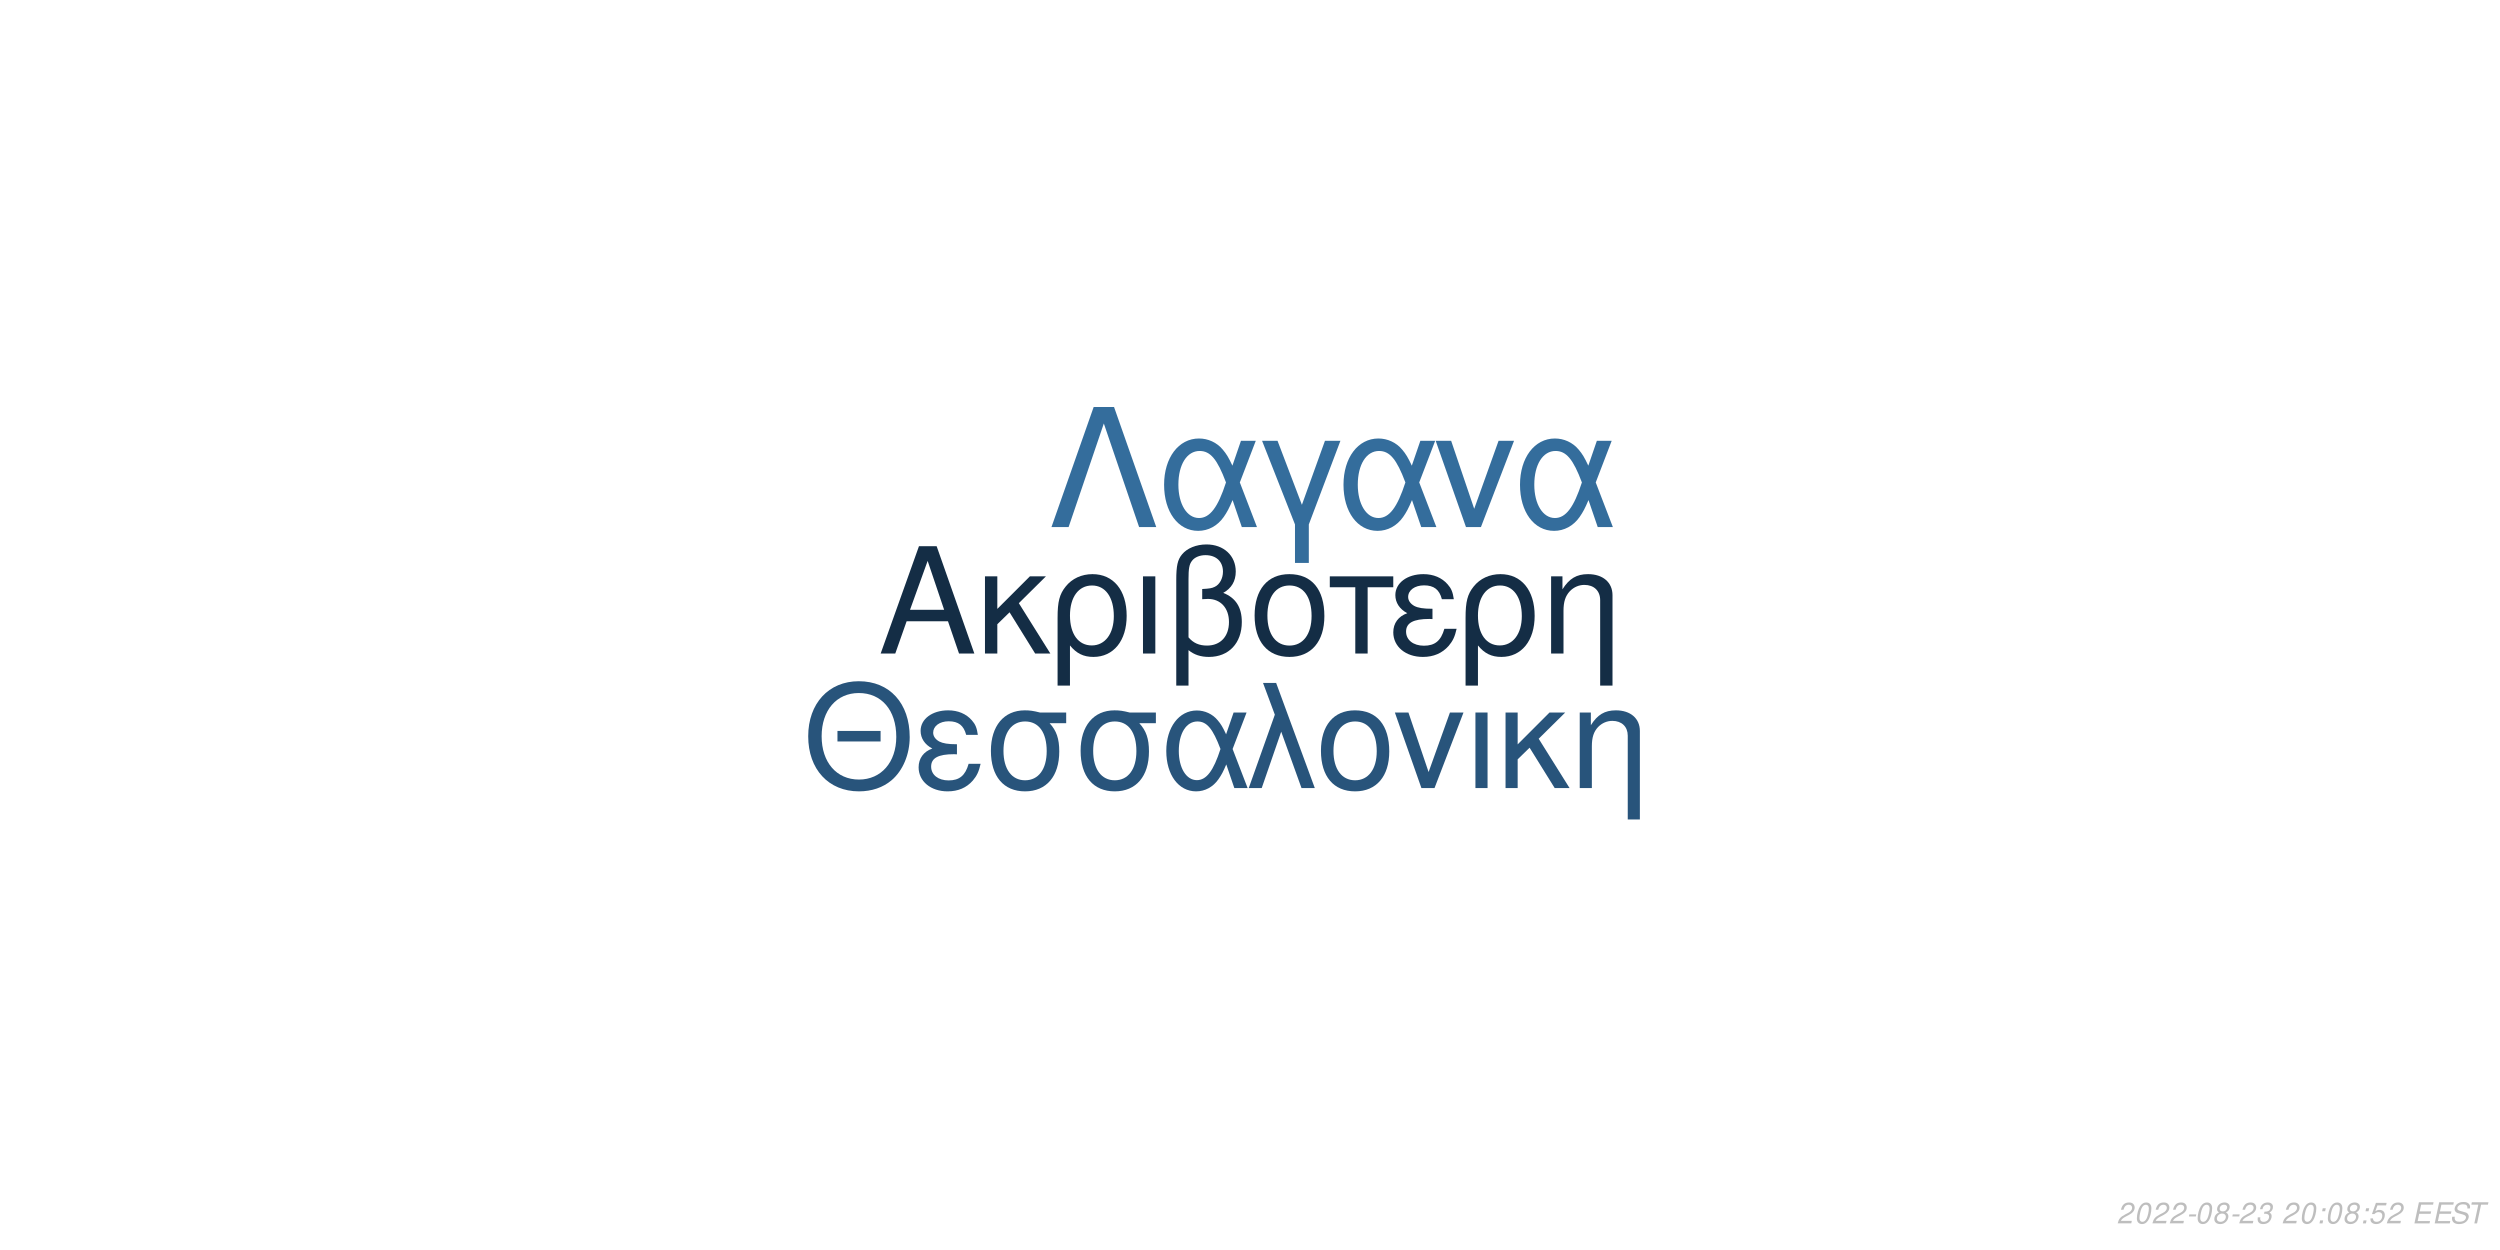
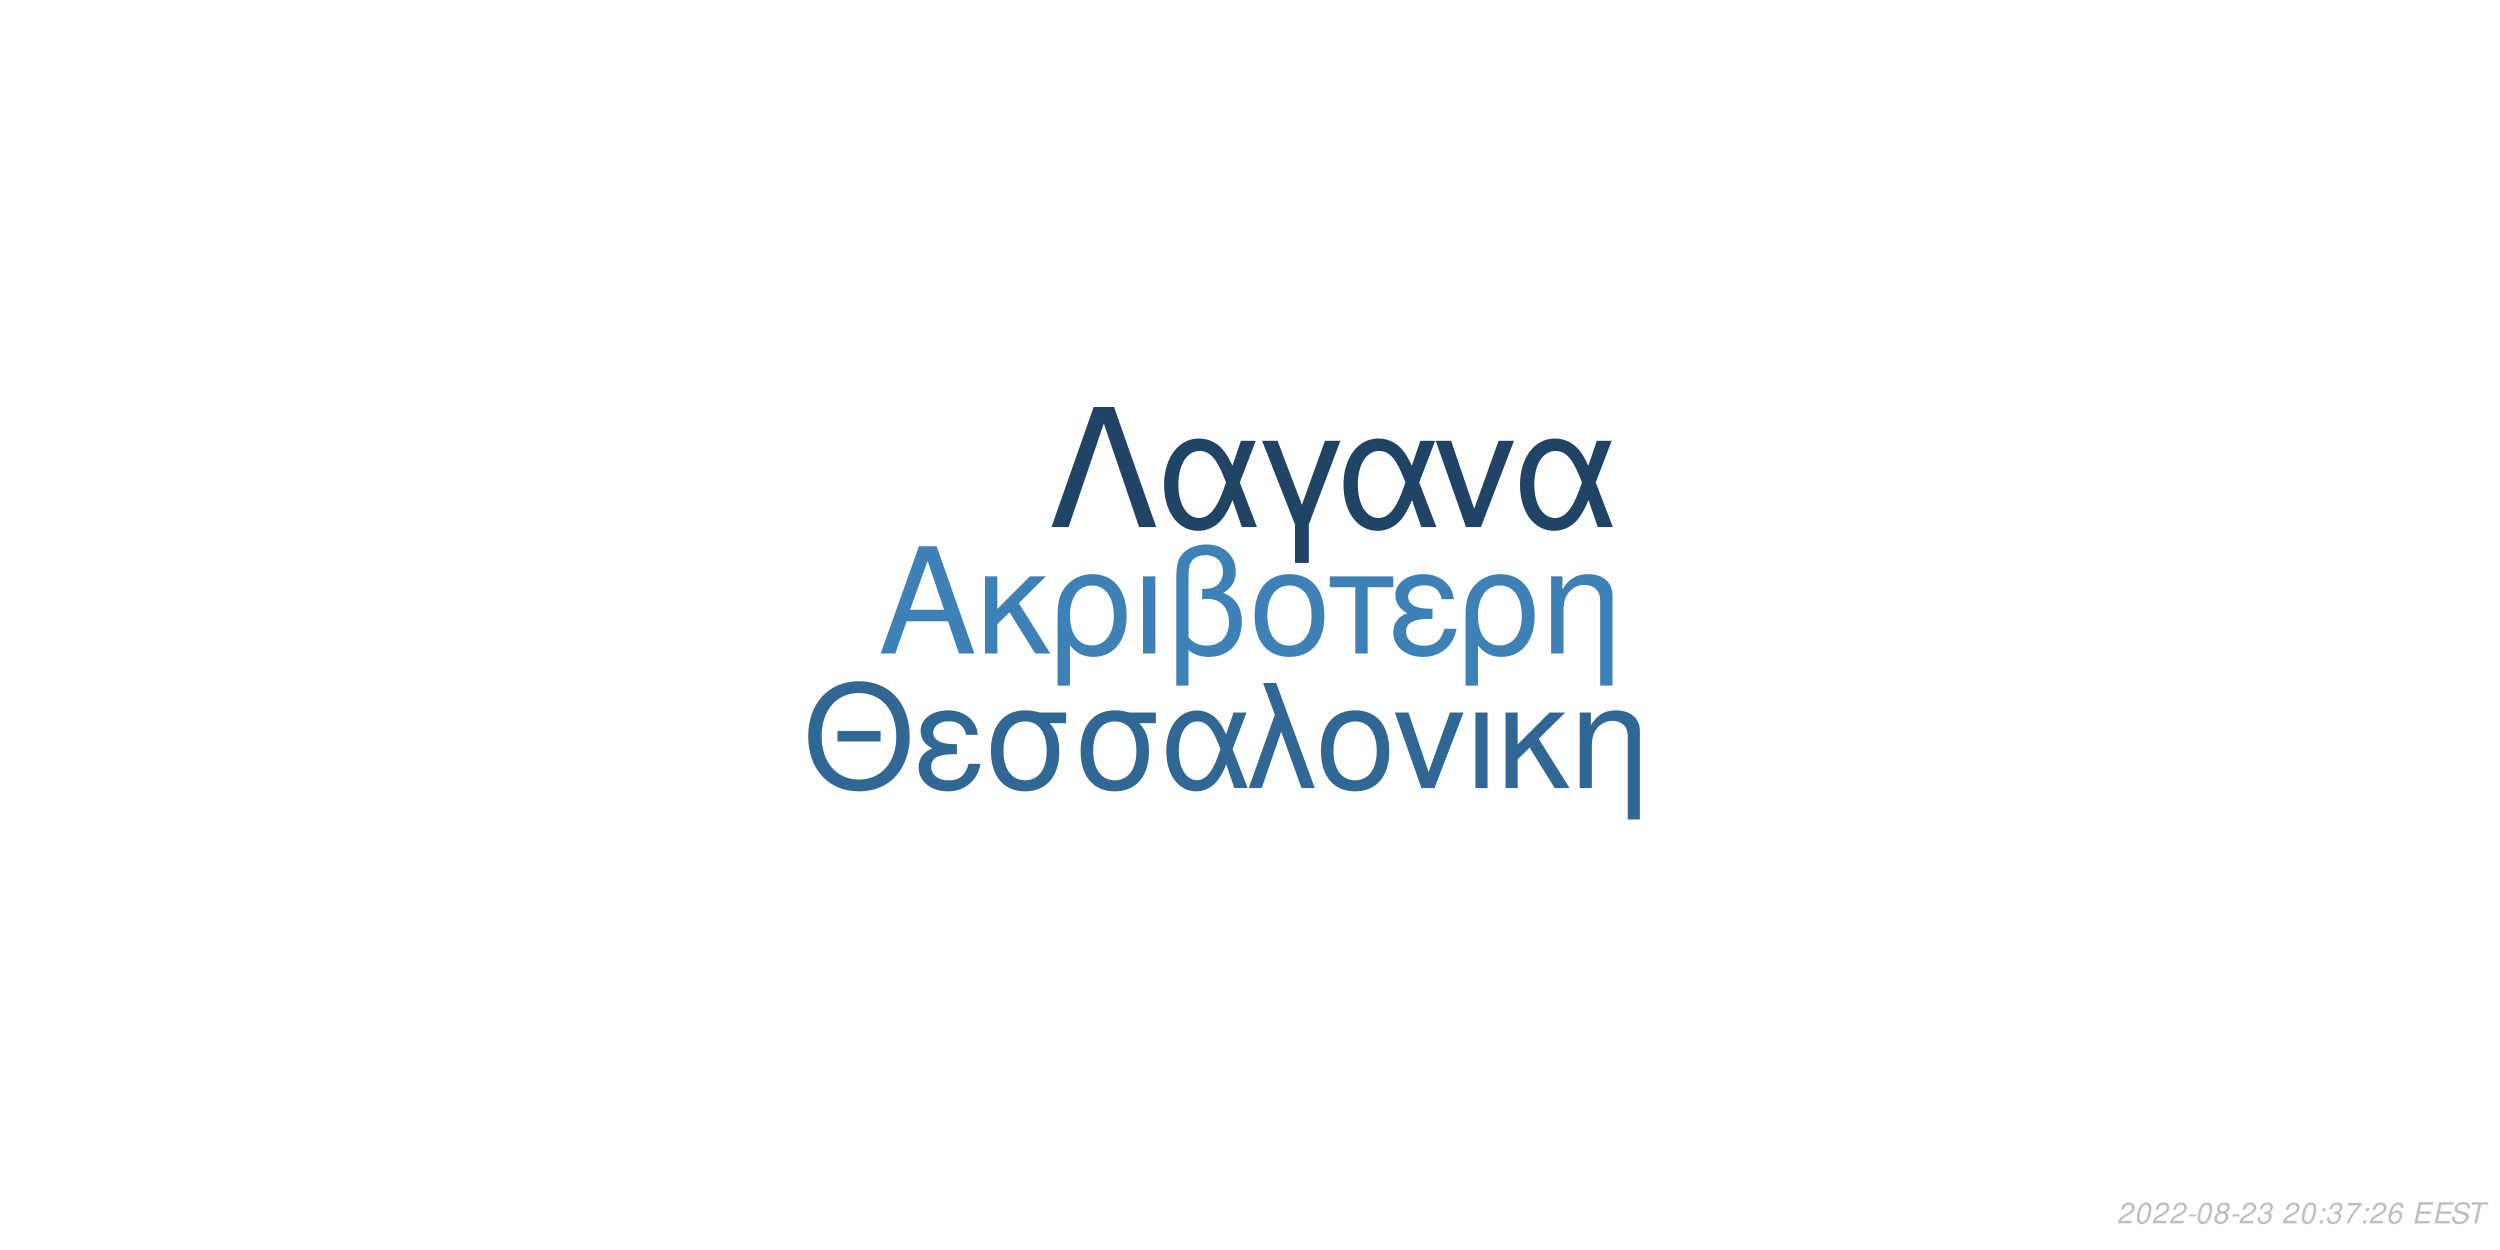
<svg xmlns="http://www.w3.org/2000/svg" xmlns:xlink="http://www.w3.org/1999/xlink" width="864pt" height="432pt" viewBox="0 0 864 432" version="1.1">
  <defs>
    <g>
      <symbol overflow="visible" id="glyph0-0">
        <path style="stroke:none;" d="" />
      </symbol>
      <symbol overflow="visible" id="glyph0-1">
        <path style="stroke:none;" d="M 24.125 -11.141 L 27.938 0 L 33.234 0 L 20.203 -37.094 L 14.094 -37.094 L 0.859 0 L 5.906 0 L 9.828 -11.141 Z M 22.797 -15.109 L 11 -15.109 L 17.094 -32.016 Z M 22.797 -15.109 " />
      </symbol>
      <symbol overflow="visible" id="glyph0-2">
        <path style="stroke:none;" d="M 7.172 -15.422 L 7.172 -26.672 L 2.906 -26.672 L 2.906 0 L 7.172 0 L 7.172 -10.125 L 11.406 -14.25 L 20.25 0 L 25.5 0 L 14.609 -17.406 L 23.969 -26.672 L 18.422 -26.672 Z M 7.172 -15.422 " />
      </symbol>
      <symbol overflow="visible" id="glyph0-3">
        <path style="stroke:none;" d="M 3 11.094 L 7.281 11.094 L 7.281 -2.797 C 9.516 -0.047 11.953 1.172 15.375 1.172 C 22.344 1.172 26.875 -4.422 26.875 -13.031 C 26.875 -21.891 22.297 -27.438 15.062 -27.438 C 11.297 -27.438 7.984 -25.906 5.797 -23.156 C 3.672 -20.516 3 -17.969 3 -12.359 Z M 14.906 -23.516 C 19.547 -23.516 22.438 -19.438 22.438 -12.922 C 22.438 -6.812 19.391 -2.797 14.812 -2.797 C 10.172 -2.797 7.281 -6.766 7.281 -13.125 C 7.281 -19.484 10.234 -23.516 14.906 -23.516 Z M 14.906 -23.516 " />
      </symbol>
      <symbol overflow="visible" id="glyph0-4">
        <path style="stroke:none;" d="M 3.516 0 L 7.781 0 L 7.781 -26.672 L 3.516 -26.672 Z M 3.516 0 " />
      </symbol>
      <symbol overflow="visible" id="glyph0-5">
        <path style="stroke:none;" d="M 4.016 11.094 L 8.25 11.094 L 8.25 -1.172 C 10.172 0.406 12.422 1.172 15.312 1.172 C 22.188 1.172 26.672 -3.609 26.672 -10.891 C 26.672 -15.984 24.578 -19.234 20.25 -20.969 C 23.109 -22.547 24.578 -25.031 24.578 -28.344 C 24.578 -33.844 20.406 -37.703 14.453 -37.703 C 10.938 -37.703 7.734 -36.391 6 -34.25 C 4.484 -32.422 4.016 -30.328 4.016 -25.391 Z M 8.25 -25.656 C 8.25 -29.359 8.5 -30.844 9.469 -32.062 C 10.375 -33.281 12.156 -34 14.094 -34 C 17.812 -34 20.156 -31.812 20.156 -28.297 C 20.156 -25.953 18.984 -23.812 17.297 -23.047 C 16.281 -22.547 15.469 -22.438 12.984 -22.297 L 12.984 -18.781 C 13.734 -18.828 14.344 -18.875 14.969 -18.875 C 19.344 -18.875 22.234 -15.719 22.234 -10.891 C 22.234 -5.906 19.281 -2.75 14.656 -2.75 C 11.953 -2.75 9.922 -3.609 8.25 -5.594 Z M 8.25 -25.656 " />
      </symbol>
      <symbol overflow="visible" id="glyph0-6">
        <path style="stroke:none;" d="M 14.094 -27.438 C 6.562 -27.438 2.094 -22.094 2.094 -13.125 C 2.094 -4.125 6.562 1.172 14.141 1.172 C 21.672 1.172 26.203 -4.172 26.203 -12.922 C 26.203 -22.188 21.828 -27.438 14.094 -27.438 Z M 14.141 -23.516 C 18.938 -23.516 21.781 -19.594 21.781 -12.984 C 21.781 -6.672 18.828 -2.75 14.141 -2.75 C 9.422 -2.75 6.516 -6.672 6.516 -13.125 C 6.516 -19.594 9.422 -23.516 14.141 -23.516 Z M 14.141 -23.516 " />
      </symbol>
      <symbol overflow="visible" id="glyph0-7">
        <path style="stroke:none;" d="M 7.891 0 L 12.156 0 L 12.156 -22.906 L 21.016 -22.906 L 21.016 -26.672 L -0.922 -26.672 L -0.922 -22.906 L 7.891 -22.906 Z M 7.891 0 " />
      </symbol>
      <symbol overflow="visible" id="glyph0-8">
        <path style="stroke:none;" d="M 14.562 -15.469 C 11.344 -15.469 9.562 -15.781 8.297 -16.438 C 6.922 -17.203 6.156 -18.328 6.156 -19.547 C 6.156 -21.891 8.453 -23.562 11.656 -23.562 C 15.062 -23.562 16.953 -22.094 17.812 -18.781 L 21.938 -18.781 C 21.578 -21.266 21.062 -22.5 19.797 -23.922 C 17.812 -26.203 14.906 -27.438 11.453 -27.438 C 5.797 -27.438 1.734 -24.375 1.734 -20.203 C 1.734 -17.609 3.156 -15.375 5.859 -13.938 C 2.797 -12.875 1.016 -10.484 1.016 -7.328 C 1.016 -2.391 5.297 1.172 11.25 1.172 C 14.969 1.172 17.906 -0.109 20.156 -2.641 C 21.578 -4.328 22.297 -5.797 22.906 -8.547 L 18.672 -8.547 C 17.5 -4.422 15.422 -2.703 11.609 -2.703 C 7.938 -2.703 5.438 -4.688 5.438 -7.578 C 5.438 -10.578 7.938 -11.953 13.484 -11.953 C 13.641 -11.953 14.094 -11.953 14.562 -11.906 Z M 14.562 -15.469 " />
      </symbol>
      <symbol overflow="visible" id="glyph0-9">
        <path style="stroke:none;" d="M 3.562 -26.672 L 3.562 0 L 7.844 0 L 7.844 -14.703 C 7.844 -17.906 8.5 -19.891 10.031 -21.531 C 11.406 -22.953 13.188 -23.719 15.062 -23.719 C 18.375 -23.719 20.516 -21.672 20.516 -18.469 L 20.516 11.094 L 24.781 11.094 L 24.781 -20.156 C 24.781 -24.578 21.469 -27.438 16.328 -27.438 C 12.359 -27.438 9.828 -25.906 7.484 -22.188 L 7.484 -26.672 Z M 3.562 -26.672 " />
      </symbol>
      <symbol overflow="visible" id="glyph1-0">
        <path style="stroke:none;" d="" />
      </symbol>
      <symbol overflow="visible" id="glyph1-1">
        <path style="stroke:none;" d="M 26.859 -19.734 L 11.953 -19.734 L 11.953 -16.094 L 26.859 -16.094 Z M 19.328 -36.922 C 8.922 -36.922 1.844 -29.25 1.844 -17.891 C 1.844 -6.484 8.875 1.141 19.391 1.141 C 23.812 1.141 27.703 -0.203 30.641 -2.688 C 34.578 -6.031 36.922 -11.656 36.922 -17.594 C 36.922 -29.297 30 -36.922 19.328 -36.922 Z M 19.328 -32.844 C 27.203 -32.844 32.281 -26.906 32.281 -17.688 C 32.281 -8.922 27.062 -2.938 19.391 -2.938 C 11.609 -2.938 6.484 -8.922 6.484 -17.891 C 6.484 -26.859 11.609 -32.844 19.328 -32.844 Z M 19.328 -32.844 " />
      </symbol>
      <symbol overflow="visible" id="glyph1-2">
        <path style="stroke:none;" d="M 14.25 -15.141 C 11.109 -15.141 9.375 -15.453 8.125 -16.094 C 6.781 -16.844 6.031 -17.938 6.031 -19.141 C 6.031 -21.422 8.266 -23.078 11.406 -23.078 C 14.75 -23.078 16.594 -21.625 17.438 -18.391 L 21.469 -18.391 C 21.125 -20.828 20.625 -22.031 19.391 -23.422 C 17.438 -25.656 14.594 -26.859 11.219 -26.859 C 5.688 -26.859 1.688 -23.875 1.688 -19.781 C 1.688 -17.234 3.094 -15.047 5.734 -13.656 C 2.734 -12.609 1 -10.266 1 -7.172 C 1 -2.344 5.188 1.141 11.016 1.141 C 14.656 1.141 17.547 -0.094 19.734 -2.594 C 21.125 -4.234 21.828 -5.688 22.422 -8.375 L 18.281 -8.375 C 17.141 -4.328 15.094 -2.641 11.359 -2.641 C 7.766 -2.641 5.328 -4.578 5.328 -7.422 C 5.328 -10.359 7.766 -11.703 13.203 -11.703 C 13.359 -11.703 13.797 -11.703 14.25 -11.656 Z M 14.25 -15.141 " />
      </symbol>
      <symbol overflow="visible" id="glyph1-3">
        <path style="stroke:none;" d="M 29 -26.109 L 19.938 -26.109 C 17.594 -26.703 16.438 -26.859 14.703 -26.859 C 7.469 -26.859 2.984 -21.469 2.984 -12.859 C 2.984 -4.031 7.375 1.141 14.797 1.141 C 22.172 1.141 26.609 -4.078 26.609 -12.656 C 26.609 -17.047 25.656 -19.828 23.266 -22.422 L 29 -22.422 Z M 14.797 -23.016 C 19.531 -23.016 22.266 -19.234 22.266 -12.75 C 22.266 -6.531 19.438 -2.688 14.797 -2.688 C 10.172 -2.688 7.328 -6.531 7.328 -12.859 C 7.328 -19.188 10.172 -23.016 14.797 -23.016 Z M 14.797 -23.016 " />
      </symbol>
      <symbol overflow="visible" id="glyph1-4">
        <path style="stroke:none;" d="M 29.344 -26.109 L 24.859 -26.109 L 22.266 -18.578 C 21.125 -21.031 20.484 -22.125 19.328 -23.469 C 17.547 -25.609 14.906 -26.812 12.156 -26.812 C 5.984 -26.812 1.594 -20.984 1.594 -12.812 C 1.594 -4.578 5.828 1.141 11.906 1.141 C 14.953 1.141 17.734 -0.344 19.625 -3.047 C 20.672 -4.531 21.281 -5.688 22.328 -8.172 L 25.109 0 L 29.703 0 L 24.516 -13.5 Z M 20.328 -13.5 C 17.891 -5.922 15.453 -2.734 12.156 -2.734 C 8.516 -2.734 5.922 -6.922 5.922 -12.812 C 5.922 -18.938 8.516 -23.016 12.359 -23.016 C 15.594 -23.016 17.688 -20.531 20.328 -13.5 Z M 20.328 -13.5 " />
      </symbol>
      <symbol overflow="visible" id="glyph1-5">
        <path style="stroke:none;" d="M 1.094 0 L 5.578 0 L 12.312 -19.484 L 19.328 0 L 23.922 0 L 10.562 -36.328 L 6.031 -36.328 L 10.109 -25.359 Z M 1.094 0 " />
      </symbol>
      <symbol overflow="visible" id="glyph1-6">
        <path style="stroke:none;" d="M 13.797 -26.859 C 6.422 -26.859 2.047 -21.625 2.047 -12.859 C 2.047 -4.031 6.422 1.141 13.859 1.141 C 21.234 1.141 25.656 -4.078 25.656 -12.656 C 25.656 -21.719 21.375 -26.859 13.797 -26.859 Z M 13.859 -23.016 C 18.531 -23.016 21.328 -19.188 21.328 -12.703 C 21.328 -6.531 18.438 -2.688 13.859 -2.688 C 9.219 -2.688 6.375 -6.531 6.375 -12.859 C 6.375 -19.188 9.219 -23.016 13.859 -23.016 Z M 13.859 -23.016 " />
      </symbol>
      <symbol overflow="visible" id="glyph1-7">
        <path style="stroke:none;" d="M 14.297 0 L 24.312 -26.109 L 19.625 -26.109 L 12.25 -5.531 L 5.281 -26.109 L 0.594 -26.109 L 9.766 0 Z M 14.297 0 " />
      </symbol>
      <symbol overflow="visible" id="glyph1-8">
        <path style="stroke:none;" d="M 3.438 0 L 7.625 0 L 7.625 -26.109 L 3.438 -26.109 Z M 3.438 0 " />
      </symbol>
      <symbol overflow="visible" id="glyph1-9">
        <path style="stroke:none;" d="M 7.031 -15.094 L 7.031 -26.109 L 2.844 -26.109 L 2.844 0 L 7.031 0 L 7.031 -9.922 L 11.156 -13.953 L 19.828 0 L 24.969 0 L 14.297 -17.047 L 23.469 -26.109 L 18.031 -26.109 Z M 7.031 -15.094 " />
      </symbol>
      <symbol overflow="visible" id="glyph1-10">
        <path style="stroke:none;" d="M 3.484 -26.109 L 3.484 0 L 7.672 0 L 7.672 -14.406 C 7.672 -17.547 8.328 -19.484 9.812 -21.078 C 11.156 -22.469 12.906 -23.219 14.75 -23.219 C 17.984 -23.219 20.078 -21.234 20.078 -18.094 L 20.078 10.859 L 24.266 10.859 L 24.266 -19.734 C 24.266 -24.062 21.031 -26.859 16 -26.859 C 12.109 -26.859 9.609 -25.359 7.328 -21.719 L 7.328 -26.109 Z M 3.484 -26.109 " />
      </symbol>
      <symbol overflow="visible" id="glyph2-0">
        <path style="stroke:none;" d="" />
      </symbol>
      <symbol overflow="visible" id="glyph2-1">
        <path style="stroke:none;" d="M 22.531 -41.484 L 15.484 -41.484 L 0.906 0 L 6.828 0 L 19 -35.797 L 31.188 0 L 37.109 0 Z M 22.531 -41.484 " />
      </symbol>
      <symbol overflow="visible" id="glyph2-2">
        <path style="stroke:none;" d="M 33.516 -29.812 L 28.391 -29.812 L 25.438 -21.219 C 24.125 -24.016 23.391 -25.266 22.078 -26.797 C 20.031 -29.25 17.016 -30.609 13.891 -30.609 C 6.828 -30.609 1.828 -23.953 1.828 -14.625 C 1.828 -5.234 6.656 1.312 13.594 1.312 C 17.078 1.312 20.266 -0.391 22.422 -3.469 C 23.609 -5.172 24.297 -6.484 25.5 -9.328 L 28.688 0 L 33.922 0 L 28 -15.422 Z M 23.219 -15.422 C 20.422 -6.766 17.641 -3.125 13.891 -3.125 C 9.734 -3.125 6.766 -7.906 6.766 -14.625 C 6.766 -21.625 9.734 -26.297 14.109 -26.297 C 17.812 -26.297 20.203 -23.453 23.219 -15.422 Z M 23.219 -15.422 " />
      </symbol>
      <symbol overflow="visible" id="glyph2-3">
        <path style="stroke:none;" d="M 12.062 12.406 L 16.844 12.406 L 16.844 -0.906 L 27.766 -29.812 L 22.422 -29.812 L 14.453 -7.688 L 6.031 -29.812 L 0.688 -29.812 L 12.062 -0.906 Z M 12.062 12.406 " />
      </symbol>
      <symbol overflow="visible" id="glyph2-4">
        <path style="stroke:none;" d="M 16.328 0 L 27.766 -29.812 L 22.422 -29.812 L 14 -6.312 L 6.031 -29.812 L 0.688 -29.812 L 11.156 0 Z M 16.328 0 " />
      </symbol>
      <symbol overflow="visible" id="glyph3-0">
        <path style="stroke:none;" d="" />
      </symbol>
      <symbol overflow="visible" id="glyph3-1">
        <path style="stroke:none;" d="M 5.234 -0.875 L 1.469 -0.875 C 1.641 -1.375 2.203 -1.891 3.109 -2.344 L 4.234 -2.938 C 5.562 -3.625 6.219 -4.469 6.219 -5.484 C 6.219 -5.938 6.062 -6.359 5.797 -6.656 C 5.469 -7.047 4.984 -7.234 4.312 -7.234 C 2.766 -7.234 1.891 -6.453 1.484 -4.734 L 2.375 -4.734 C 2.484 -5.188 2.609 -5.484 2.797 -5.75 C 3.094 -6.203 3.609 -6.453 4.188 -6.453 C 4.891 -6.453 5.344 -6.031 5.344 -5.375 C 5.344 -4.703 4.859 -4.094 4.016 -3.656 L 2.984 -3.125 C 1.234 -2.188 0.797 -1.656 0.344 -0.016 L 5.047 -0.016 Z M 5.234 -0.875 " />
      </symbol>
      <symbol overflow="visible" id="glyph3-2">
        <path style="stroke:none;" d="M 4.203 -7.234 C 3.375 -7.234 2.688 -6.812 2.125 -5.984 C 1.484 -5.047 0.984 -3.188 0.984 -1.734 C 0.984 -1.109 1.172 -0.562 1.484 -0.266 C 1.797 0.047 2.281 0.234 2.766 0.234 C 3.625 0.234 4.281 -0.156 4.859 -1.016 C 5.516 -1.953 6 -3.797 6 -5.266 C 6 -6.5 5.328 -7.234 4.203 -7.234 Z M 4.094 -6.453 C 4.734 -6.453 5.125 -5.984 5.125 -5.156 C 5.125 -4.203 4.781 -2.625 4.406 -1.812 C 3.984 -0.938 3.516 -0.547 2.875 -0.547 C 2.25 -0.547 1.875 -1.031 1.875 -1.828 C 1.875 -2.797 2.203 -4.344 2.594 -5.203 C 2.984 -6.047 3.453 -6.453 4.094 -6.453 Z M 4.094 -6.453 " />
      </symbol>
      <symbol overflow="visible" id="glyph3-3">
        <path style="stroke:none;" d="M 3.516 -3.125 L 1.125 -3.125 L 0.969 -2.406 L 3.359 -2.406 Z M 3.516 -3.125 " />
      </symbol>
      <symbol overflow="visible" id="glyph3-4">
        <path style="stroke:none;" d="M 4.766 -3.797 C 5.078 -3.969 5.234 -4.078 5.438 -4.234 C 5.812 -4.594 6.062 -5.172 6.062 -5.734 C 6.062 -6.625 5.344 -7.234 4.266 -7.234 C 2.812 -7.234 1.703 -6.219 1.703 -4.875 C 1.703 -4.406 1.875 -4.125 2.359 -3.812 C 1.297 -3.312 0.75 -2.516 0.75 -1.469 C 0.75 -0.438 1.547 0.234 2.812 0.234 C 3.656 0.234 4.359 -0.094 4.938 -0.734 C 5.359 -1.234 5.609 -1.859 5.609 -2.438 C 5.609 -3.047 5.312 -3.516 4.766 -3.797 Z M 4.109 -6.453 C 4.797 -6.453 5.188 -6.125 5.188 -5.578 C 5.188 -5.266 5.062 -4.922 4.859 -4.672 C 4.562 -4.312 4.188 -4.156 3.656 -4.156 C 2.984 -4.156 2.594 -4.453 2.594 -4.984 C 2.594 -5.859 3.203 -6.453 4.109 -6.453 Z M 3.453 -3.406 C 4.234 -3.406 4.734 -2.984 4.734 -2.312 C 4.734 -1.312 3.922 -0.547 2.875 -0.547 C 2.125 -0.547 1.625 -0.969 1.625 -1.625 C 1.625 -2.609 2.438 -3.406 3.453 -3.406 Z M 3.453 -3.406 " />
      </symbol>
      <symbol overflow="visible" id="glyph3-5">
        <path style="stroke:none;" d="M 2.922 -3.312 C 3.125 -3.344 3.234 -3.344 3.375 -3.344 C 4.203 -3.344 4.688 -3 4.688 -2.406 C 4.688 -1.312 3.906 -0.547 2.781 -0.547 C 2.047 -0.547 1.594 -0.938 1.594 -1.562 C 1.594 -1.719 1.609 -1.844 1.656 -2.094 L 0.766 -2.094 C 0.734 -1.797 0.719 -1.641 0.719 -1.469 C 0.719 -0.375 1.406 0.234 2.641 0.234 C 3.547 0.234 4.297 -0.078 4.812 -0.656 C 5.266 -1.156 5.562 -1.875 5.562 -2.547 C 5.562 -3.125 5.344 -3.453 4.797 -3.734 C 5.641 -4.234 6.016 -4.844 6.016 -5.734 C 6.016 -6.656 5.312 -7.234 4.203 -7.234 C 3.375 -7.234 2.672 -6.938 2.188 -6.375 C 1.891 -6.031 1.703 -5.641 1.516 -4.906 L 2.391 -4.906 C 2.5 -5.359 2.594 -5.594 2.734 -5.812 C 3.047 -6.234 3.516 -6.453 4.078 -6.453 C 4.734 -6.453 5.141 -6.125 5.141 -5.578 C 5.141 -5.188 5.016 -4.797 4.797 -4.547 C 4.516 -4.234 4 -4.062 3.266 -4.062 L 3.078 -4.062 Z M 2.922 -3.312 " />
      </symbol>
      <symbol overflow="visible" id="glyph3-6">
        <path style="stroke:none;" d="" />
      </symbol>
      <symbol overflow="visible" id="glyph3-7">
        <path style="stroke:none;" d="M 2.359 -1.031 L 1.312 -1.031 L 1.094 0 L 2.141 0 Z M 3.266 -5.234 L 2.219 -5.234 L 2 -4.203 L 3.047 -4.203 Z M 3.266 -5.234 " />
      </symbol>
      <symbol overflow="visible" id="glyph3-8">
-         <path style="stroke:none;" d="M 6.297 -7.094 L 2.594 -7.094 L 1.234 -3.234 L 2.047 -3.234 C 2.656 -3.766 2.938 -3.906 3.531 -3.906 C 4.328 -3.906 4.797 -3.453 4.797 -2.688 C 4.797 -1.438 3.969 -0.547 2.828 -0.547 C 2.031 -0.547 1.609 -0.938 1.578 -1.734 L 0.703 -1.734 L 0.703 -1.516 C 0.703 -0.938 0.844 -0.547 1.188 -0.266 C 1.562 0.062 2.078 0.234 2.703 0.234 C 3.656 0.234 4.391 -0.156 4.984 -0.922 C 5.422 -1.5 5.672 -2.234 5.672 -2.953 C 5.672 -4 4.938 -4.672 3.812 -4.672 C 3.328 -4.672 2.906 -4.547 2.406 -4.234 L 3.109 -6.219 L 6.109 -6.219 Z M 6.297 -7.094 " />
+         <path style="stroke:none;" d="M 6.703 -7.094 L 1.953 -7.094 L 1.766 -6.219 L 5.594 -6.219 C 3.344 -3.688 2.266 -2.109 1.375 0 L 2.344 0 C 3.031 -1.906 4.828 -4.594 6.547 -6.281 Z M 6.703 -7.094 " />
      </symbol>
      <symbol overflow="visible" id="glyph3-9">
+         <path style="stroke:none;" d="M 6.125 -5.344 L 6.141 -5.625 C 6.141 -6.609 5.453 -7.234 4.391 -7.234 C 3.438 -7.234 2.641 -6.719 2.016 -5.703 C 1.422 -4.781 0.938 -2.953 0.938 -1.688 C 0.938 -0.516 1.688 0.234 2.859 0.234 C 3.703 0.234 4.438 -0.156 5 -0.875 C 5.406 -1.422 5.672 -2.156 5.672 -2.766 C 5.672 -3.812 4.969 -4.5 3.906 -4.5 C 3.234 -4.5 2.672 -4.234 2.094 -3.625 C 2.406 -5.375 3.234 -6.453 4.25 -6.453 C 4.703 -6.453 5.062 -6.234 5.172 -5.844 C 5.203 -5.719 5.234 -5.578 5.25 -5.344 Z M 3.656 -3.734 C 4.344 -3.734 4.797 -3.281 4.797 -2.625 C 4.797 -1.469 3.984 -0.547 2.984 -0.547 C 2.297 -0.547 1.812 -1.047 1.812 -1.766 C 1.812 -2.859 2.625 -3.734 3.656 -3.734 Z M 3.656 -3.734 " />
+       </symbol>
+       <symbol overflow="visible" id="glyph3-10">
        <path style="stroke:none;" d="M 2.547 -3.312 L 6.5 -3.312 L 6.688 -4.141 L 2.719 -4.141 L 3.219 -6.469 L 7.344 -6.469 L 7.516 -7.297 L 2.453 -7.297 L 0.906 0 L 6.125 0 L 6.297 -0.812 L 2.016 -0.812 Z M 2.547 -3.312 " />
      </symbol>
-       <symbol overflow="visible" id="glyph3-10">
+       <symbol overflow="visible" id="glyph3-11">
        <path style="stroke:none;" d="M 7.062 -5.156 C 7.125 -5.438 7.141 -5.562 7.141 -5.703 C 7.141 -6.156 6.938 -6.594 6.594 -6.891 C 6.188 -7.25 5.656 -7.406 4.875 -7.406 C 3.844 -7.406 3.047 -7.125 2.5 -6.562 C 2.094 -6.141 1.781 -5.438 1.781 -4.922 C 1.781 -4.297 2.219 -3.766 2.891 -3.562 L 4.594 -3.094 C 5.406 -2.859 5.734 -2.578 5.734 -2.094 C 5.734 -1.781 5.547 -1.406 5.266 -1.141 C 4.844 -0.766 4.266 -0.578 3.453 -0.578 C 2.328 -0.578 1.812 -0.984 1.812 -1.906 C 1.812 -2.047 1.812 -2.125 1.844 -2.312 L 0.984 -2.312 C 0.906 -2.062 0.891 -1.906 0.891 -1.688 C 0.891 -0.484 1.797 0.234 3.297 0.234 C 4.359 0.234 5.234 -0.062 5.812 -0.609 C 6.344 -1.078 6.688 -1.797 6.688 -2.375 C 6.688 -2.641 6.609 -2.906 6.453 -3.156 C 6.234 -3.5 5.938 -3.703 5.469 -3.828 L 3.75 -4.312 C 2.984 -4.547 2.734 -4.734 2.734 -5.188 C 2.734 -5.547 2.875 -5.844 3.188 -6.109 C 3.547 -6.438 4.031 -6.594 4.703 -6.594 C 5.266 -6.594 5.688 -6.484 5.906 -6.297 C 6.094 -6.125 6.219 -5.797 6.219 -5.516 C 6.219 -5.422 6.203 -5.344 6.188 -5.156 Z M 7.062 -5.156 " />
      </symbol>
-       <symbol overflow="visible" id="glyph3-11">
+       <symbol overflow="visible" id="glyph3-12">
        <path style="stroke:none;" d="M 4.938 -6.469 L 7.312 -6.469 L 7.484 -7.297 L 1.75 -7.297 L 1.578 -6.469 L 3.984 -6.469 L 2.609 0 L 3.547 0 Z M 4.938 -6.469 " />
      </symbol>
    </g>
  </defs>
  <g id="surface1">
    <rect x="0" y="0" width="864" height="432" style="fill:rgb(100%,100%,100%);fill-opacity:1;stroke:none;" />
-     <g style="fill:rgb(7.843%,17.647%,27.059%);fill-opacity:1;">
+     <g style="fill:rgb(24.314%,50.588%,71.765%);fill-opacity:1;">
      <use xlink:href="#glyph0-1" x="303.5" y="225.861" />
      <use xlink:href="#glyph0-2" x="337.5" y="225.861" />
      <use xlink:href="#glyph0-3" x="362.5" y="225.861" />
      <use xlink:href="#glyph0-4" x="391.5" y="225.861" />
      <use xlink:href="#glyph0-5" x="402.5" y="225.861" />
      <use xlink:href="#glyph0-6" x="431.5" y="225.861" />
      <use xlink:href="#glyph0-7" x="460.5" y="225.861" />
      <use xlink:href="#glyph0-8" x="480.5" y="225.861" />
      <use xlink:href="#glyph0-3" x="503.5" y="225.861" />
      <use xlink:href="#glyph0-9" x="532.5" y="225.861" />
    </g>
-     <g style="fill:rgb(15.686%,32.941%,48.235%);fill-opacity:1;">
+     <g style="fill:rgb(19.216%,40.392%,58.039%);fill-opacity:1;">
      <use xlink:href="#glyph1-1" x="277.473" y="272.354" />
      <use xlink:href="#glyph1-2" x="316.473" y="272.354" />
      <use xlink:href="#glyph1-3" x="339.473" y="272.354" />
      <use xlink:href="#glyph1-3" x="370.473" y="272.354" />
      <use xlink:href="#glyph1-4" x="401.473" y="272.354" />
      <use xlink:href="#glyph1-5" x="430.473" y="272.354" />
      <use xlink:href="#glyph1-6" x="454.473" y="272.354" />
      <use xlink:href="#glyph1-7" x="481.473" y="272.354" />
      <use xlink:href="#glyph1-8" x="506.473" y="272.354" />
      <use xlink:href="#glyph1-9" x="517.473" y="272.354" />
      <use xlink:href="#glyph1-10" x="542.473" y="272.354" />
    </g>
-     <g style="fill:rgb(20.392%,42.745%,61.176%);fill-opacity:1;">
+     <g style="fill:rgb(12.549%,26.667%,39.608%);fill-opacity:1;">
      <use xlink:href="#glyph2-1" x="362.484" y="182.152" />
      <use xlink:href="#glyph2-2" x="400.484" y="182.152" />
      <use xlink:href="#glyph2-3" x="435.484" y="182.152" />
      <use xlink:href="#glyph2-2" x="462.484" y="182.152" />
      <use xlink:href="#glyph2-4" x="495.484" y="182.152" />
      <use xlink:href="#glyph2-2" x="523.484" y="182.152" />
    </g>
    <g style="fill:rgb(74.51%,74.51%,74.51%);fill-opacity:1;">
      <use xlink:href="#glyph3-1" x="731.52" y="422.81" />
      <use xlink:href="#glyph3-2" x="737.52" y="422.81" />
      <use xlink:href="#glyph3-1" x="743.52" y="422.81" />
      <use xlink:href="#glyph3-1" x="749.52" y="422.81" />
      <use xlink:href="#glyph3-3" x="755.52" y="422.81" />
      <use xlink:href="#glyph3-2" x="758.52" y="422.81" />
      <use xlink:href="#glyph3-4" x="764.52" y="422.81" />
      <use xlink:href="#glyph3-3" x="770.52" y="422.81" />
      <use xlink:href="#glyph3-1" x="773.52" y="422.81" />
      <use xlink:href="#glyph3-5" x="779.52" y="422.81" />
      <use xlink:href="#glyph3-6" x="785.52" y="422.81" />
      <use xlink:href="#glyph3-1" x="788.52" y="422.81" />
      <use xlink:href="#glyph3-2" x="794.52" y="422.81" />
      <use xlink:href="#glyph3-7" x="800.52" y="422.81" />
-       <use xlink:href="#glyph3-2" x="803.52" y="422.81" />
-       <use xlink:href="#glyph3-4" x="809.52" y="422.81" />
+       <use xlink:href="#glyph3-5" x="803.52" y="422.81" />
+       <use xlink:href="#glyph3-8" x="809.52" y="422.81" />
      <use xlink:href="#glyph3-7" x="815.52" y="422.81" />
-       <use xlink:href="#glyph3-8" x="818.52" y="422.81" />
-       <use xlink:href="#glyph3-1" x="824.52" y="422.81" />
+       <use xlink:href="#glyph3-1" x="818.52" y="422.81" />
+       <use xlink:href="#glyph3-9" x="824.52" y="422.81" />
      <use xlink:href="#glyph3-6" x="830.52" y="422.81" />
-       <use xlink:href="#glyph3-9" x="833.52" y="422.81" />
-       <use xlink:href="#glyph3-9" x="840.52" y="422.81" />
-       <use xlink:href="#glyph3-10" x="846.52" y="422.81" />
-       <use xlink:href="#glyph3-11" x="852.52" y="422.81" />
+       <use xlink:href="#glyph3-10" x="833.52" y="422.81" />
+       <use xlink:href="#glyph3-10" x="840.52" y="422.81" />
+       <use xlink:href="#glyph3-11" x="846.52" y="422.81" />
+       <use xlink:href="#glyph3-12" x="852.52" y="422.81" />
    </g>
  </g>
</svg>
